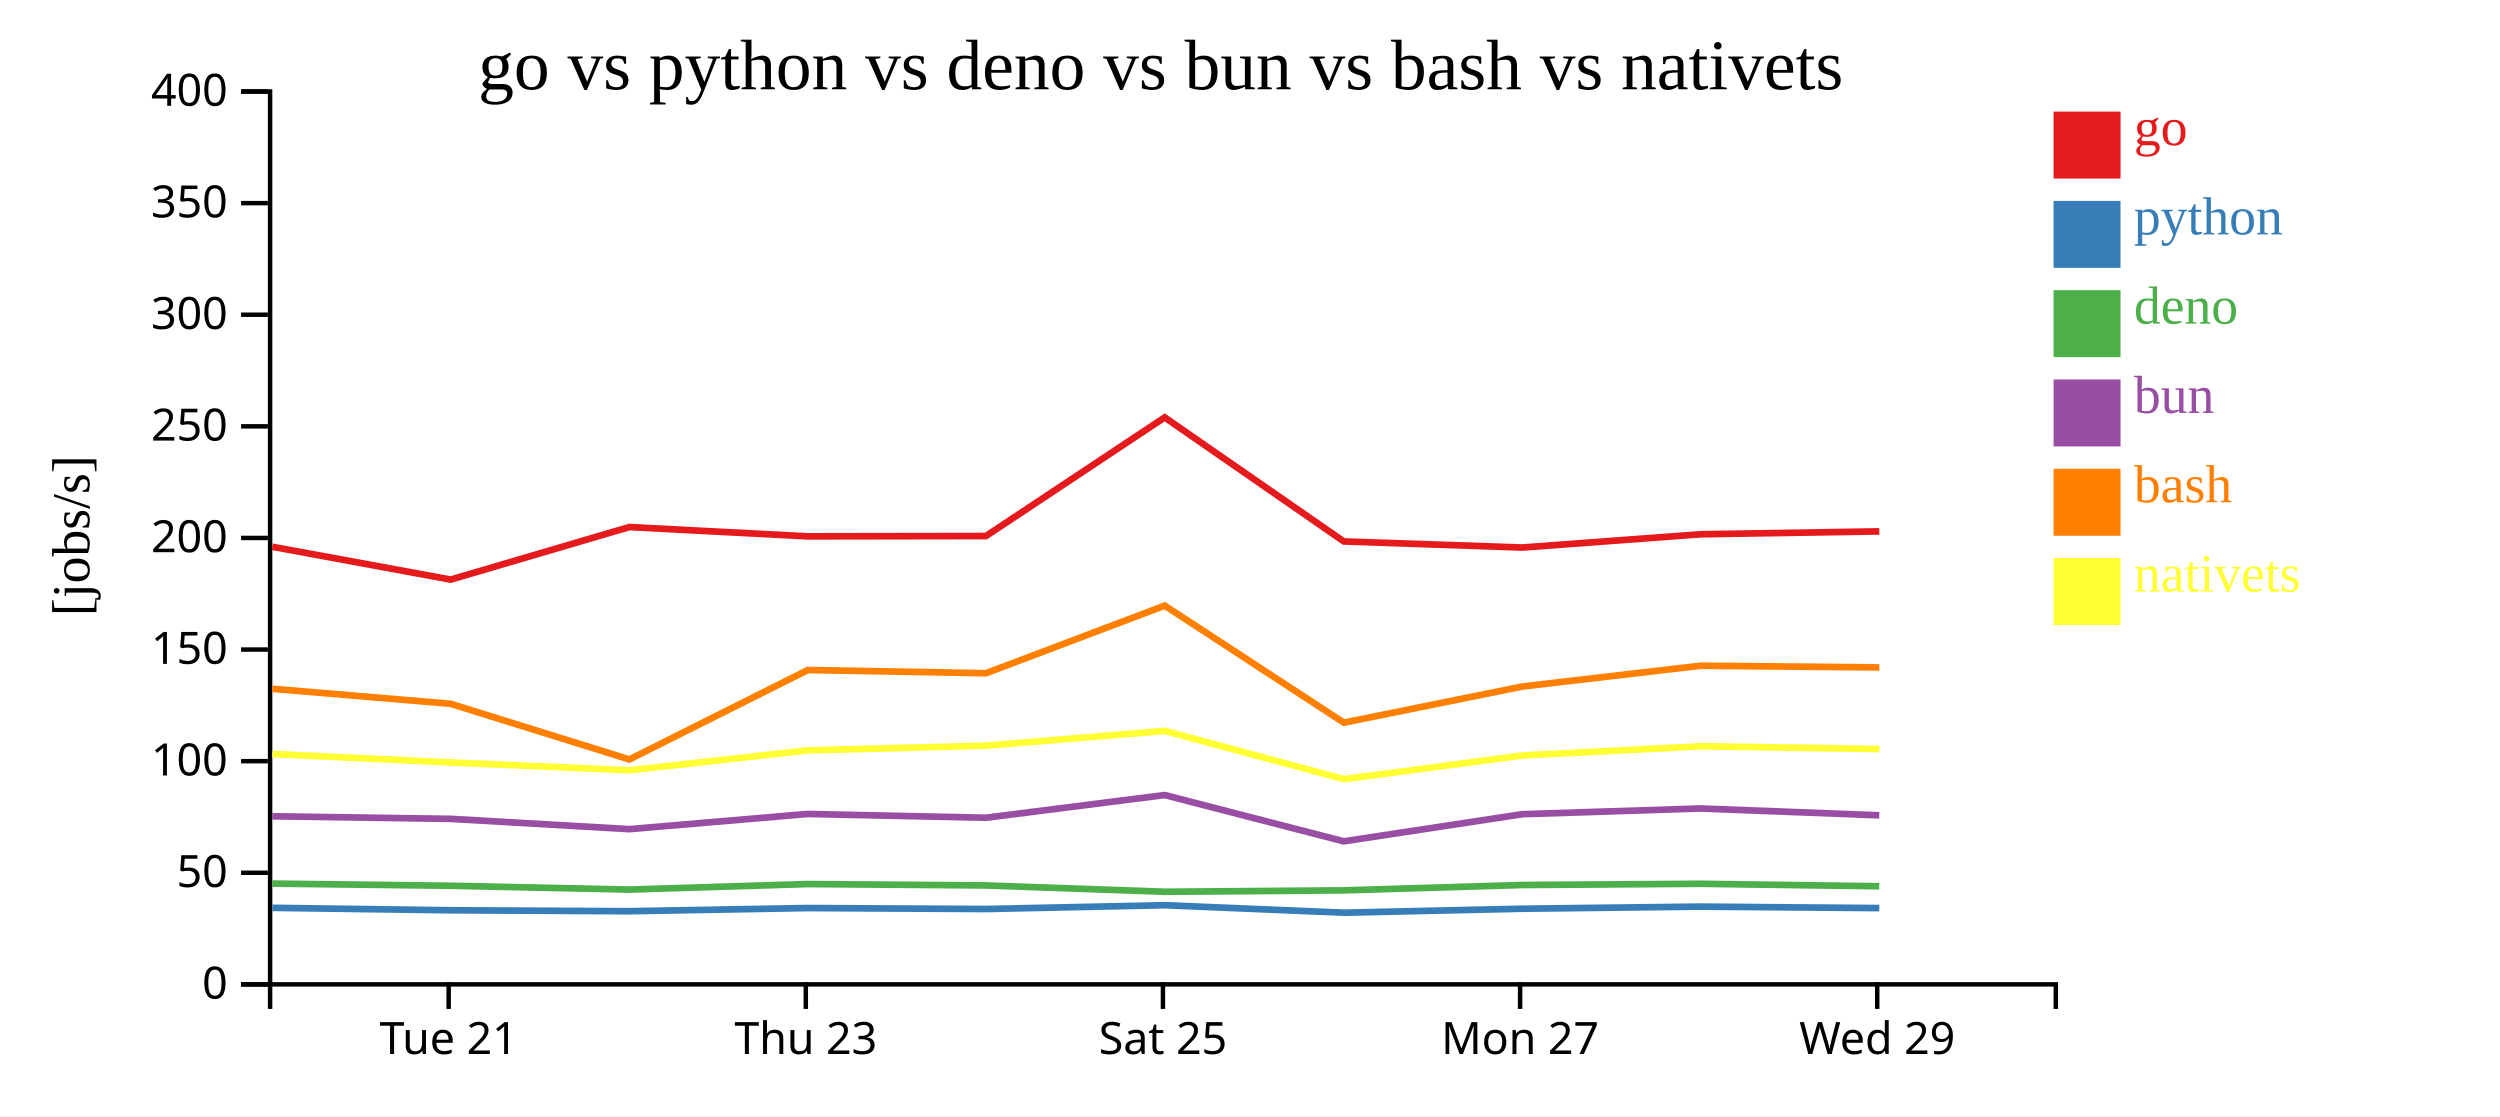
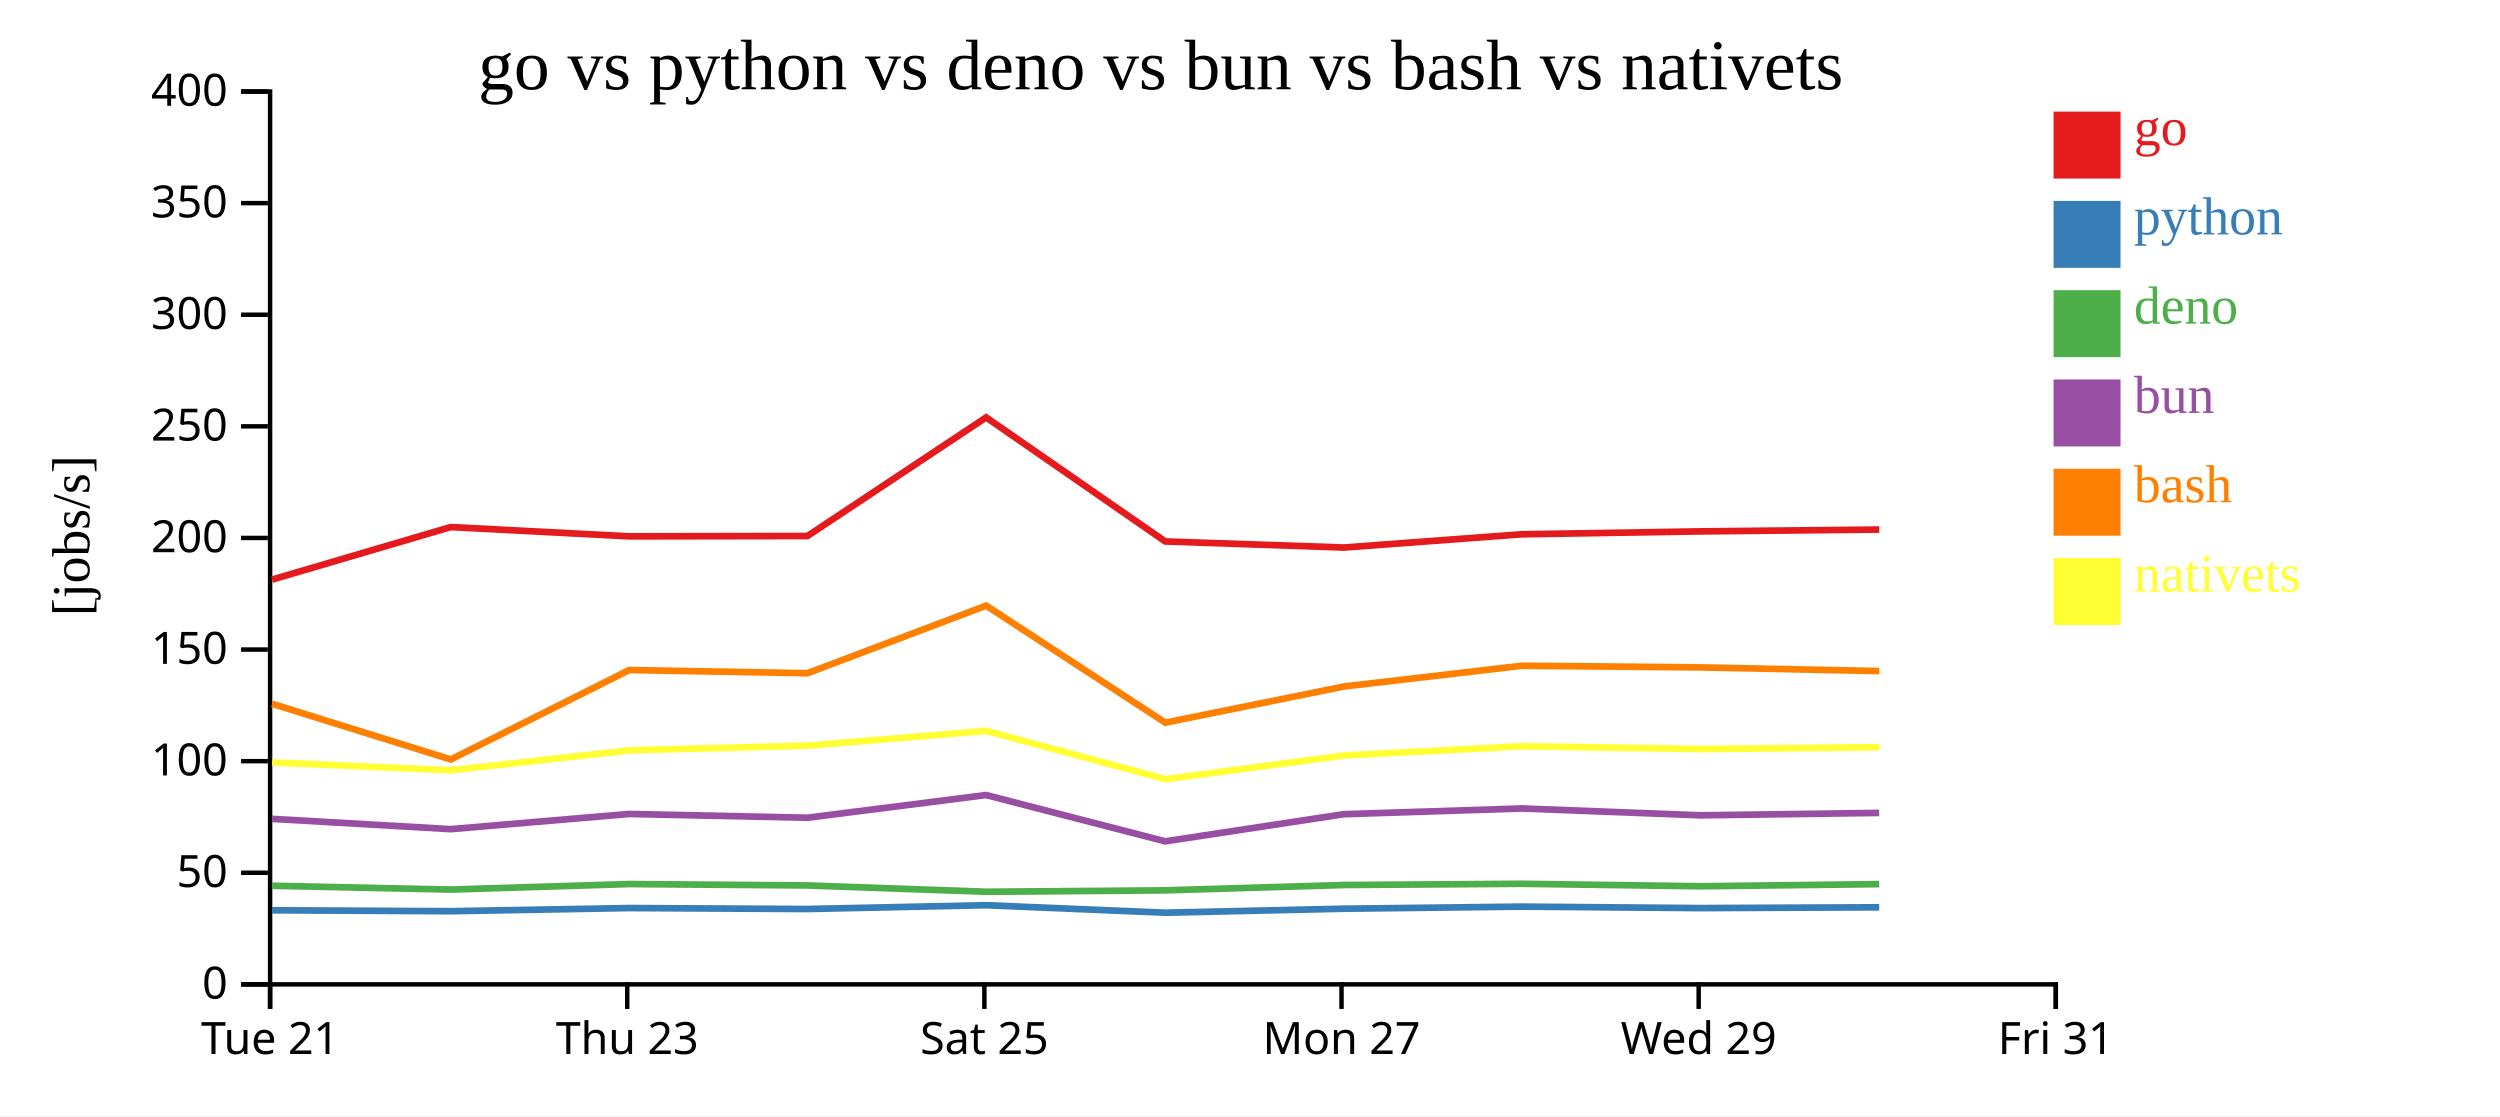
<svg xmlns="http://www.w3.org/2000/svg" width="560" height="250">
  <rect width="100%" height="100%" fill="white" />
  <g transform="translate(60,20)">
    <g transform="translate(0,200)" fill="none" font-size="10" font-family="sans-serif" text-anchor="middle">
      <path class="domain" stroke="currentColor" d="M0.5,6V0.5H400.5V6" />
-       <g class="tick" opacity="1" transform="translate(40.5,0)">
+       <g class="tick" opacity="1" transform="translate(0.5,0)">
        <line stroke="currentColor" y2="6" />
        <text fill="currentColor" y="9" dy="0.71em">Tue 21</text>
      </g>
-       <g class="tick" opacity="1" transform="translate(120.5,0)">
+       <g class="tick" opacity="1" transform="translate(80.5,0)">
        <line stroke="currentColor" y2="6" />
        <text fill="currentColor" y="9" dy="0.71em">Thu 23</text>
      </g>
-       <g class="tick" opacity="1" transform="translate(200.5,0)">
+       <g class="tick" opacity="1" transform="translate(160.5,0)">
        <line stroke="currentColor" y2="6" />
        <text fill="currentColor" y="9" dy="0.71em">Sat 25</text>
      </g>
-       <g class="tick" opacity="1" transform="translate(280.5,0)">
+       <g class="tick" opacity="1" transform="translate(240.5,0)">
        <line stroke="currentColor" y2="6" />
        <text fill="currentColor" y="9" dy="0.71em">Mon 27</text>
      </g>
-       <g class="tick" opacity="1" transform="translate(360.5,0)">
+       <g class="tick" opacity="1" transform="translate(320.5,0)">
        <line stroke="currentColor" y2="6" />
        <text fill="currentColor" y="9" dy="0.71em">Wed 29</text>
+       </g>
+       <g class="tick" opacity="1" transform="translate(400.5,0)">
+         <line stroke="currentColor" y2="6" />
+         <text fill="currentColor" y="9" dy="0.71em">Fri 31</text>
      </g>
    </g>
    <g fill="none" font-size="10" font-family="sans-serif" text-anchor="end">
      <path class="domain" stroke="currentColor" d="M-6,200.5H0.5V0.5H-6" />
      <g class="tick" opacity="1" transform="translate(0,200.5)">
        <line stroke="currentColor" x2="-6" />
        <text fill="currentColor" x="-9" dy="0.32em">0</text>
      </g>
      <g class="tick" opacity="1" transform="translate(0,175.5)">
        <line stroke="currentColor" x2="-6" />
        <text fill="currentColor" x="-9" dy="0.32em">50</text>
      </g>
      <g class="tick" opacity="1" transform="translate(0,150.5)">
        <line stroke="currentColor" x2="-6" />
        <text fill="currentColor" x="-9" dy="0.32em">100</text>
      </g>
      <g class="tick" opacity="1" transform="translate(0,125.5)">
        <line stroke="currentColor" x2="-6" />
        <text fill="currentColor" x="-9" dy="0.32em">150</text>
      </g>
      <g class="tick" opacity="1" transform="translate(0,100.5)">
        <line stroke="currentColor" x2="-6" />
        <text fill="currentColor" x="-9" dy="0.32em">200</text>
      </g>
      <g class="tick" opacity="1" transform="translate(0,75.5)">
        <line stroke="currentColor" x2="-6" />
        <text fill="currentColor" x="-9" dy="0.32em">250</text>
      </g>
      <g class="tick" opacity="1" transform="translate(0,50.5)">
        <line stroke="currentColor" x2="-6" />
        <text fill="currentColor" x="-9" dy="0.32em">300</text>
      </g>
      <g class="tick" opacity="1" transform="translate(0,25.5)">
        <line stroke="currentColor" x2="-6" />
        <text fill="currentColor" x="-9" dy="0.32em">350</text>
      </g>
      <g class="tick" opacity="1" transform="translate(0,0.5)">
        <line stroke="currentColor" x2="-6" />
        <text fill="currentColor" x="-9" dy="0.32em">400</text>
      </g>
    </g>
    <text text-anchor="middle" style="font-size: 12px" transform="rotate(-90)" y="-40" x="-100">[jobs/s]</text>
    <text text-anchor="middle" style="font-size: 16px" y="0" x="200">go vs python vs deno vs bun vs bash vs nativets</text>
-     <path class="line" fill="none" stroke="#e41a1c" stroke-width="1.5" d="M0.993,102.477L40.94,109.829L80.958,98.063L120.937,100.14L160.858,100.07L200.892,73.498L241.009,101.283L281.004,102.648L320.892,99.679L360.965,99.031" />
-     <path class="line" fill="none" stroke="#377eb8" stroke-width="1.5" d="M0.987,183.352L40.934,183.901L80.953,184.112L120.931,183.403L160.853,183.619L200.887,182.766L241.003,184.445L280.998,183.554L320.886,183.083L360.96,183.411" />
-     <path class="line" fill="none" stroke="#4daf4a" stroke-width="1.5" d="M0.976,177.925L40.923,178.409L80.941,179.265L120.92,178.028L160.842,178.338L200.877,179.755L240.991,179.442L280.987,178.242L320.875,177.968L360.949,178.522" />
-     <path class="line" fill="none" stroke="#984ea3" stroke-width="1.5" d="M0.98,162.847L40.926,163.424L80.945,165.73L120.924,162.327L160.845,163.176L200.88,158.089L240.995,168.458L280.991,162.383L320.879,161.096L360.952,162.631" />
-     <path class="line" fill="none" stroke="#ff7f00" stroke-width="1.5" d="M1.001,134.288L40.948,137.652L80.968,150.117L120.944,130.089L160.865,130.801L200.898,115.662L241.017,141.874L281.012,133.775L320.899,129.128L360.972,129.503" />
-     <path class="line" fill="none" stroke="#ffff33" stroke-width="1.5" d="M1.01,148.899L40.958,150.787L80.978,152.546L120.953,148.079L160.874,147.028L200.906,143.719L241.028,154.533L281.021,149.228L320.908,147.16L360.981,147.783" />
+     <path class="line" fill="none" stroke="#e41a1c" stroke-width="1.5" d="M0.94,109.829L40.958,98.063L80.937,100.14L120.858,100.07L160.892,73.498L201.009,101.283L241.004,102.648L280.892,99.679L320.965,99.031L360.949,98.621" />
+     <path class="line" fill="none" stroke="#377eb8" stroke-width="1.5" d="M0.934,183.901L40.953,184.112L80.931,183.403L120.853,183.619L160.887,182.766L201.003,184.445L240.998,183.554L280.886,183.083L320.96,183.411L360.944,183.235" />
+     <path class="line" fill="none" stroke="#4daf4a" stroke-width="1.5" d="M0.923,178.409L40.941,179.265L80.92,178.028L120.842,178.338L160.877,179.755L200.991,179.442L240.987,178.242L280.875,177.968L320.949,178.522L360.933,178.043" />
+     <path class="line" fill="none" stroke="#984ea3" stroke-width="1.5" d="M0.926,163.424L40.945,165.73L80.924,162.327L120.845,163.176L160.88,158.089L200.995,168.458L240.991,162.383L280.879,161.096L320.952,162.631L360.937,162.092" />
+     <path class="line" fill="none" stroke="#ff7f00" stroke-width="1.5" d="M0.948,137.652L40.968,150.117L80.944,130.089L120.865,130.801L160.898,115.662L201.017,141.874L241.012,133.775L280.899,129.128L320.972,129.503L360.957,130.314" />
+     <path class="line" fill="none" stroke="#ffff33" stroke-width="1.5" d="M0.958,150.787L40.978,152.546L80.953,148.079L120.874,147.028L160.906,143.719L201.028,154.533L241.021,149.228L280.908,147.16L320.981,147.783L360.965,147.374" />
    <rect class="dot" x="400" y="5" width="15" height="15" style="fill: #e41a1c;" />
    <rect class="dot" x="400" y="25" width="15" height="15" style="fill: #377eb8;" />
    <rect class="dot" x="400" y="45" width="15" height="15" style="fill: #4daf4a;" />
    <rect class="dot" x="400" y="65" width="15" height="15" style="fill: #984ea3;" />
    <rect class="dot" x="400" y="85" width="15" height="15" style="fill: #ff7f00;" />
    <rect class="dot" x="400" y="105" width="15" height="15" style="fill: #ffff33;" />
    <text class="label" x="418" y="12.5" style="fill: #e41a1c; alignment-baseline: middle;" text-anchor="left">go</text>
    <text class="label" x="418" y="32.5" style="fill: #377eb8; alignment-baseline: middle;" text-anchor="left">python</text>
    <text class="label" x="418" y="52.5" style="fill: #4daf4a; alignment-baseline: middle;" text-anchor="left">deno</text>
    <text class="label" x="418" y="72.5" style="fill: #984ea3; alignment-baseline: middle;" text-anchor="left">bun</text>
    <text class="label" x="418" y="92.5" style="fill: #ff7f00; alignment-baseline: middle;" text-anchor="left">bash</text>
    <text class="label" x="418" y="112.5" style="fill: #ffff33; alignment-baseline: middle;" text-anchor="left">nativets</text>
  </g>
</svg>
